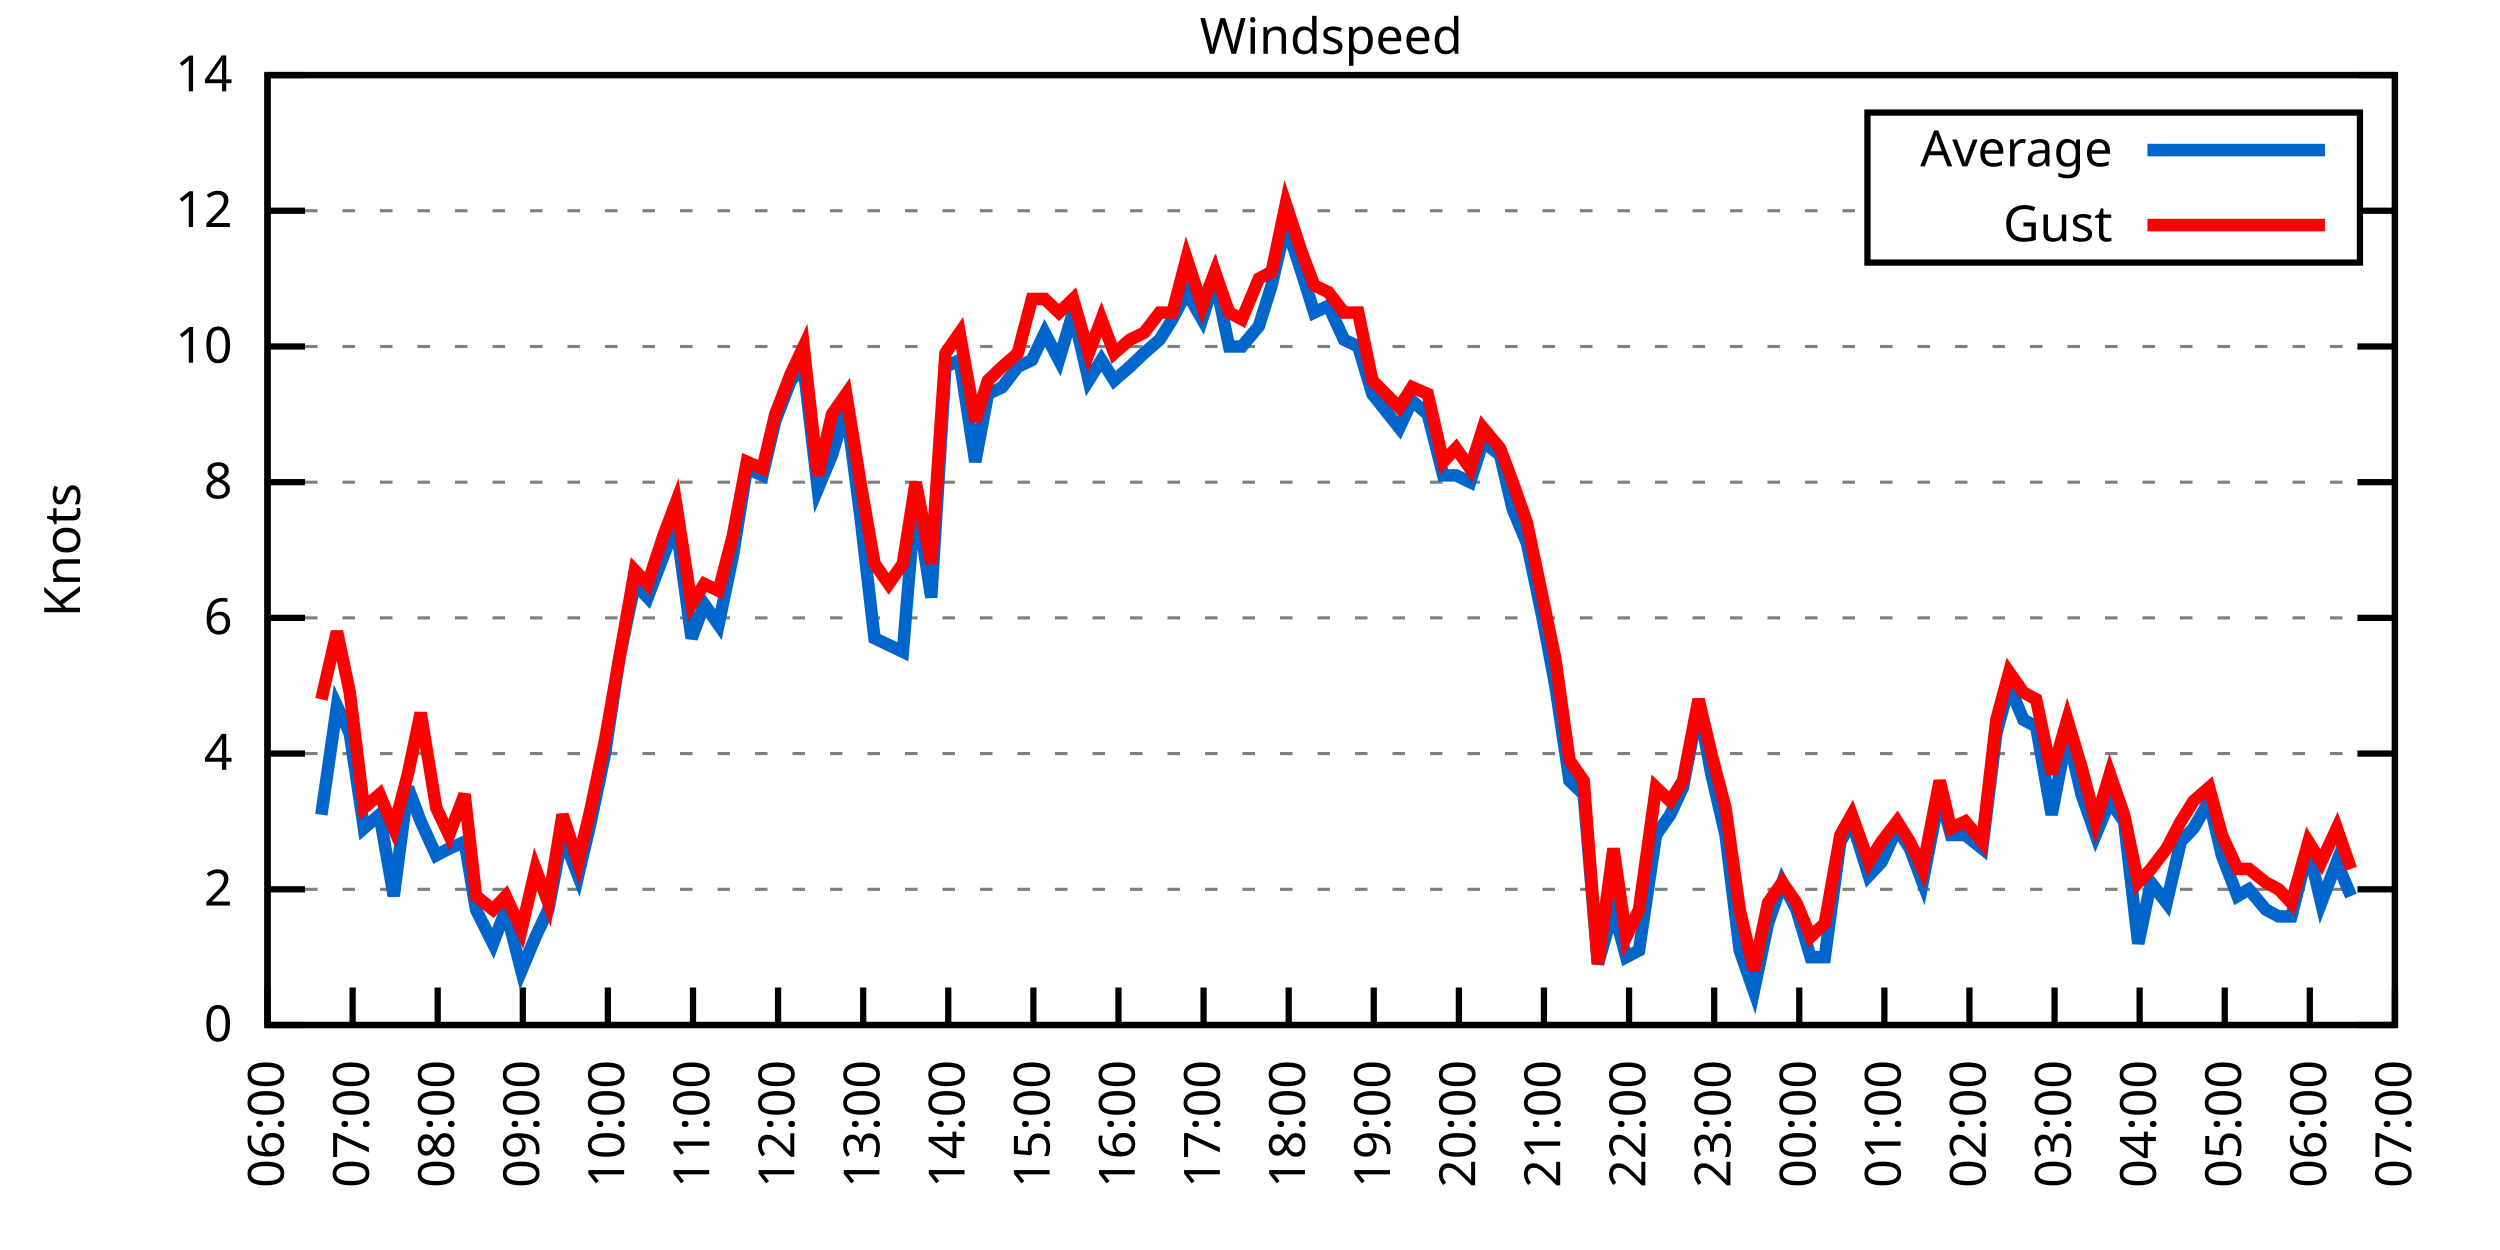
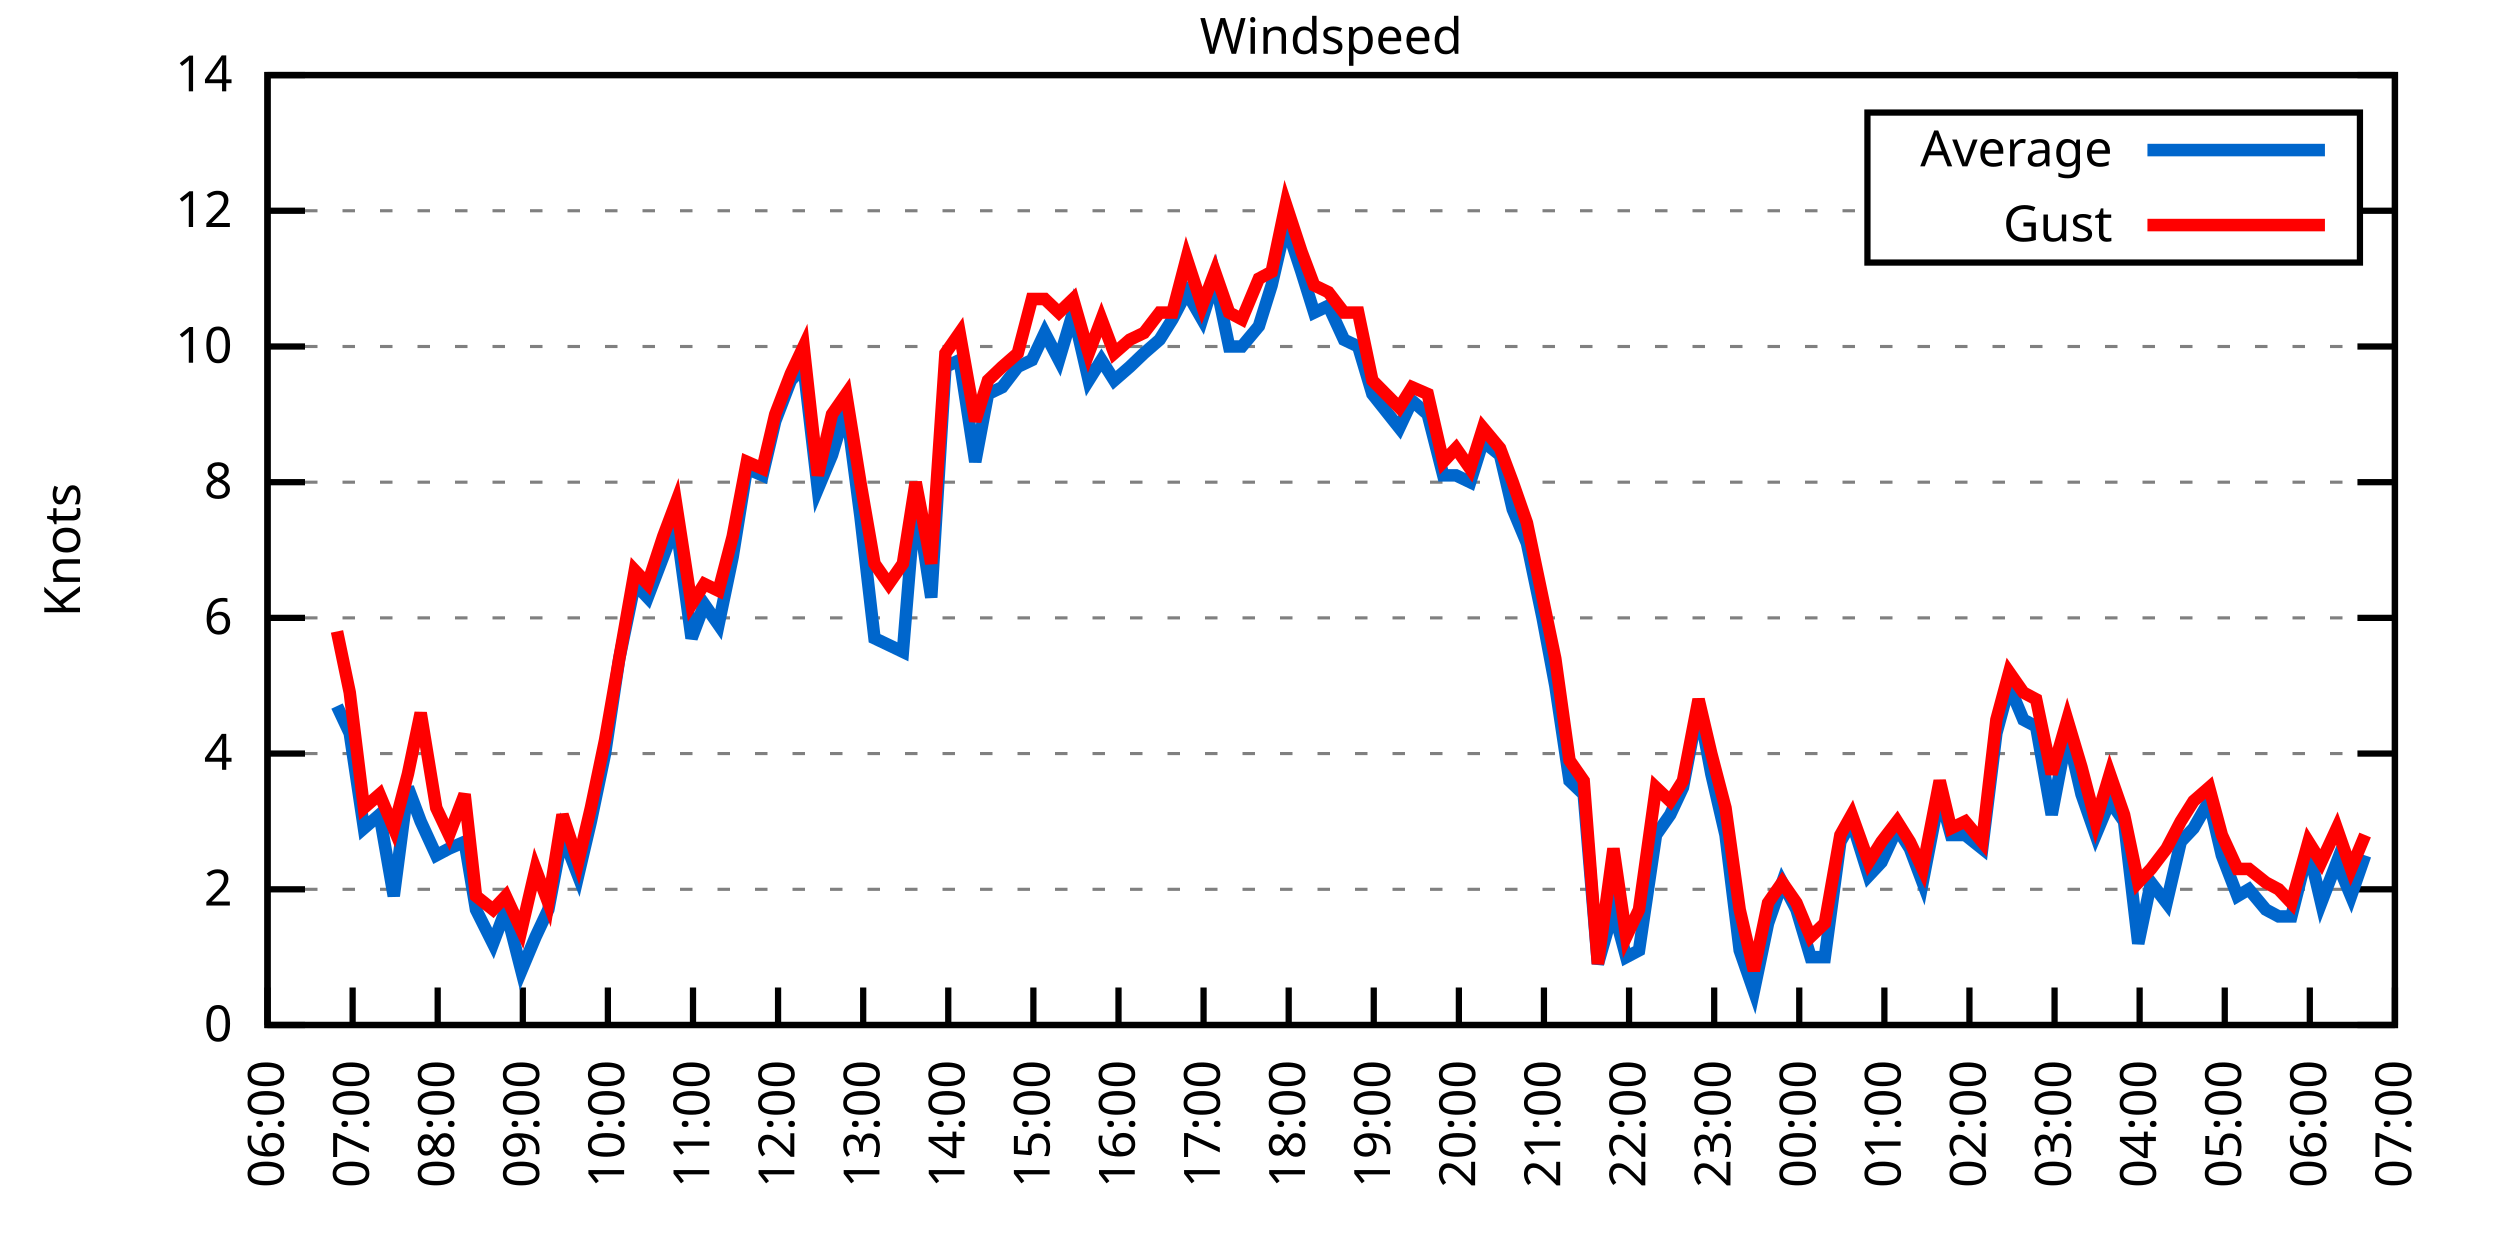
<svg xmlns="http://www.w3.org/2000/svg" xmlns:xlink="http://www.w3.org/1999/xlink" width="400" height="200" viewBox="0 0 400 200">
  <g id="gnuplot_canvas">
    <rect x="0" y="0" width="400" height="200" fill="none" />
    <defs>
      <circle id="gpDot" r="0.5" stroke-width="0.5" stroke="currentColor" />
      <path id="gpPt0" stroke-width="0.333" stroke="currentColor" d="M-1,0 h2 M0,-1 v2" />
      <path id="gpPt1" stroke-width="0.333" stroke="currentColor" d="M-1,-1 L1,1 M1,-1 L-1,1" />
      <path id="gpPt2" stroke-width="0.333" stroke="currentColor" d="M-1,0 L1,0 M0,-1 L0,1 M-1,-1 L1,1 M-1,1 L1,-1" />
      <rect id="gpPt3" stroke-width="0.333" stroke="currentColor" x="-1" y="-1" width="2" height="2" />
      <rect id="gpPt4" stroke-width="0.333" stroke="currentColor" fill="currentColor" x="-1" y="-1" width="2" height="2" />
      <circle id="gpPt5" stroke-width="0.333" stroke="currentColor" cx="0" cy="0" r="1" />
      <use xlink:href="#gpPt5" id="gpPt6" fill="currentColor" stroke="none" />
      <path id="gpPt7" stroke-width="0.333" stroke="currentColor" d="M0,-1.33 L-1.33,0.67 L1.33,0.67 z" />
      <use xlink:href="#gpPt7" id="gpPt8" fill="currentColor" stroke="none" />
      <use xlink:href="#gpPt7" id="gpPt9" stroke="currentColor" transform="rotate(180)" />
      <use xlink:href="#gpPt9" id="gpPt10" fill="currentColor" stroke="none" />
      <use xlink:href="#gpPt3" id="gpPt11" stroke="currentColor" transform="rotate(45)" />
      <use xlink:href="#gpPt11" id="gpPt12" fill="currentColor" stroke="none" />
      <path id="gpPt13" stroke-width="0.333" stroke="currentColor" d="M0,1.330 L1.265,0.411 L0.782,-1.067 L-0.782,-1.076 L-1.265,0.411 z" />
      <use xlink:href="#gpPt13" id="gpPt14" fill="currentColor" stroke="none" />
      <filter id="textbox" filterUnits="objectBoundingBox" x="0" y="0" height="1" width="1">
        <feFlood flood-color="white" flood-opacity="1" result="bgnd" />
        <feComposite in="SourceGraphic" in2="bgnd" operator="atop" />
      </filter>
      <filter id="greybox" filterUnits="objectBoundingBox" x="0" y="0" height="1" width="1">
        <feFlood flood-color="lightgrey" flood-opacity="1" result="grey" />
        <feComposite in="SourceGraphic" in2="grey" operator="atop" />
      </filter>
    </defs>
    <g fill="none" color="white" stroke="currentColor" stroke-width="1.00" stroke-linecap="butt" stroke-linejoin="miter">
</g>
    <g fill="none" color="black" stroke="currentColor" stroke-width="1.00" stroke-linecap="butt" stroke-linejoin="miter">
      <g stroke="none" shape-rendering="crispEdges">
        <polygon fill="rgb(255, 255, 255)" points="42.80,164.00 383.18,164.00 383.18,12.02 42.80,12.02 " />
      </g>
    </g>
    <g fill="none" color="black" stroke="currentColor" stroke-width="1.00" stroke-linecap="butt" stroke-linejoin="miter">
</g>
    <g fill="none" color="black" stroke="black" stroke-width="0.50" stroke-linecap="butt" stroke-linejoin="miter">
</g>
    <g fill="none" color="gray" stroke="currentColor" stroke-width="0.50" stroke-linecap="butt" stroke-linejoin="miter">
      <path stroke="gray" stroke-dasharray="2,4" class="gridline" d="M42.80,164.00 L383.19,164.00  " />
    </g>
    <g fill="none" color="gray" stroke="gray" stroke-width="1.00" stroke-linecap="butt" stroke-linejoin="miter">
</g>
    <g fill="none" color="black" stroke="currentColor" stroke-width="1.00" stroke-linecap="butt" stroke-linejoin="miter">
      <path stroke="black" d="M42.80,164.00 L48.80,164.00 M383.19,164.00 L377.19,164.00  " />
      <g transform="translate(37.20,166.60)" stroke="none" fill="black" font-family="Sans" font-size="8.00" text-anchor="end">
        <text>
          <tspan font-family="Sans"> 0</tspan>
        </text>
      </g>
    </g>
    <g fill="none" color="black" stroke="currentColor" stroke-width="1.00" stroke-linecap="butt" stroke-linejoin="miter">
</g>
    <g fill="none" color="black" stroke="black" stroke-width="0.50" stroke-linecap="butt" stroke-linejoin="miter">
</g>
    <g fill="none" color="gray" stroke="currentColor" stroke-width="0.50" stroke-linecap="butt" stroke-linejoin="miter">
      <path stroke="gray" stroke-dasharray="2,4" class="gridline" d="M42.80,142.29 L383.19,142.29  " />
    </g>
    <g fill="none" color="gray" stroke="gray" stroke-width="1.00" stroke-linecap="butt" stroke-linejoin="miter">
</g>
    <g fill="none" color="black" stroke="currentColor" stroke-width="1.00" stroke-linecap="butt" stroke-linejoin="miter">
      <path stroke="black" d="M42.80,142.29 L48.80,142.29 M383.19,142.29 L377.19,142.29  " />
      <g transform="translate(37.20,144.89)" stroke="none" fill="black" font-family="Sans" font-size="8.00" text-anchor="end">
        <text>
          <tspan font-family="Sans"> 2</tspan>
        </text>
      </g>
    </g>
    <g fill="none" color="black" stroke="currentColor" stroke-width="1.00" stroke-linecap="butt" stroke-linejoin="miter">
</g>
    <g fill="none" color="black" stroke="black" stroke-width="0.50" stroke-linecap="butt" stroke-linejoin="miter">
</g>
    <g fill="none" color="gray" stroke="currentColor" stroke-width="0.50" stroke-linecap="butt" stroke-linejoin="miter">
      <path stroke="gray" stroke-dasharray="2,4" class="gridline" d="M42.80,120.57 L383.19,120.57  " />
    </g>
    <g fill="none" color="gray" stroke="gray" stroke-width="1.00" stroke-linecap="butt" stroke-linejoin="miter">
</g>
    <g fill="none" color="black" stroke="currentColor" stroke-width="1.00" stroke-linecap="butt" stroke-linejoin="miter">
      <path stroke="black" d="M42.80,120.57 L48.80,120.57 M383.19,120.57 L377.19,120.57  " />
      <g transform="translate(37.20,123.17)" stroke="none" fill="black" font-family="Sans" font-size="8.00" text-anchor="end">
        <text>
          <tspan font-family="Sans"> 4</tspan>
        </text>
      </g>
    </g>
    <g fill="none" color="black" stroke="currentColor" stroke-width="1.00" stroke-linecap="butt" stroke-linejoin="miter">
</g>
    <g fill="none" color="black" stroke="black" stroke-width="0.50" stroke-linecap="butt" stroke-linejoin="miter">
</g>
    <g fill="none" color="gray" stroke="currentColor" stroke-width="0.50" stroke-linecap="butt" stroke-linejoin="miter">
      <path stroke="gray" stroke-dasharray="2,4" class="gridline" d="M42.80,98.86 L383.19,98.86  " />
    </g>
    <g fill="none" color="gray" stroke="gray" stroke-width="1.00" stroke-linecap="butt" stroke-linejoin="miter">
</g>
    <g fill="none" color="black" stroke="currentColor" stroke-width="1.00" stroke-linecap="butt" stroke-linejoin="miter">
      <path stroke="black" d="M42.80,98.86 L48.80,98.86 M383.19,98.86 L377.19,98.86  " />
      <g transform="translate(37.20,101.46)" stroke="none" fill="black" font-family="Sans" font-size="8.00" text-anchor="end">
        <text>
          <tspan font-family="Sans"> 6</tspan>
        </text>
      </g>
    </g>
    <g fill="none" color="black" stroke="currentColor" stroke-width="1.00" stroke-linecap="butt" stroke-linejoin="miter">
</g>
    <g fill="none" color="black" stroke="black" stroke-width="0.50" stroke-linecap="butt" stroke-linejoin="miter">
</g>
    <g fill="none" color="gray" stroke="currentColor" stroke-width="0.50" stroke-linecap="butt" stroke-linejoin="miter">
      <path stroke="gray" stroke-dasharray="2,4" class="gridline" d="M42.80,77.15 L383.19,77.15  " />
    </g>
    <g fill="none" color="gray" stroke="gray" stroke-width="1.00" stroke-linecap="butt" stroke-linejoin="miter">
</g>
    <g fill="none" color="black" stroke="currentColor" stroke-width="1.00" stroke-linecap="butt" stroke-linejoin="miter">
      <path stroke="black" d="M42.80,77.15 L48.80,77.15 M383.19,77.15 L377.19,77.15  " />
      <g transform="translate(37.20,79.75)" stroke="none" fill="black" font-family="Sans" font-size="8.00" text-anchor="end">
        <text>
          <tspan font-family="Sans"> 8</tspan>
        </text>
      </g>
    </g>
    <g fill="none" color="black" stroke="currentColor" stroke-width="1.00" stroke-linecap="butt" stroke-linejoin="miter">
</g>
    <g fill="none" color="black" stroke="black" stroke-width="0.50" stroke-linecap="butt" stroke-linejoin="miter">
</g>
    <g fill="none" color="gray" stroke="currentColor" stroke-width="0.50" stroke-linecap="butt" stroke-linejoin="miter">
      <path stroke="gray" stroke-dasharray="2,4" class="gridline" d="M42.80,55.44 L383.19,55.44  " />
    </g>
    <g fill="none" color="gray" stroke="gray" stroke-width="1.00" stroke-linecap="butt" stroke-linejoin="miter">
</g>
    <g fill="none" color="black" stroke="currentColor" stroke-width="1.00" stroke-linecap="butt" stroke-linejoin="miter">
      <path stroke="black" d="M42.80,55.44 L48.80,55.44 M383.19,55.44 L377.19,55.44  " />
      <g transform="translate(37.20,58.04)" stroke="none" fill="black" font-family="Sans" font-size="8.00" text-anchor="end">
        <text>
          <tspan font-family="Sans"> 10</tspan>
        </text>
      </g>
    </g>
    <g fill="none" color="black" stroke="currentColor" stroke-width="1.00" stroke-linecap="butt" stroke-linejoin="miter">
</g>
    <g fill="none" color="black" stroke="black" stroke-width="0.50" stroke-linecap="butt" stroke-linejoin="miter">
</g>
    <g fill="none" color="gray" stroke="currentColor" stroke-width="0.50" stroke-linecap="butt" stroke-linejoin="miter">
      <path stroke="gray" stroke-dasharray="2,4" class="gridline" d="M42.80,33.72 L298.79,33.72 M377.59,33.72 L383.19,33.72  " />
    </g>
    <g fill="none" color="gray" stroke="gray" stroke-width="1.00" stroke-linecap="butt" stroke-linejoin="miter">
</g>
    <g fill="none" color="black" stroke="currentColor" stroke-width="1.00" stroke-linecap="butt" stroke-linejoin="miter">
      <path stroke="black" d="M42.80,33.72 L48.80,33.72 M383.19,33.72 L377.19,33.72  " />
      <g transform="translate(37.20,36.32)" stroke="none" fill="black" font-family="Sans" font-size="8.00" text-anchor="end">
        <text>
          <tspan font-family="Sans"> 12</tspan>
        </text>
      </g>
    </g>
    <g fill="none" color="black" stroke="currentColor" stroke-width="1.00" stroke-linecap="butt" stroke-linejoin="miter">
</g>
    <g fill="none" color="black" stroke="black" stroke-width="0.50" stroke-linecap="butt" stroke-linejoin="miter">
</g>
    <g fill="none" color="gray" stroke="currentColor" stroke-width="0.50" stroke-linecap="butt" stroke-linejoin="miter">
      <path stroke="gray" stroke-dasharray="2,4" class="gridline" d="M42.80,12.01 L383.19,12.01  " />
    </g>
    <g fill="none" color="gray" stroke="gray" stroke-width="1.00" stroke-linecap="butt" stroke-linejoin="miter">
</g>
    <g fill="none" color="black" stroke="currentColor" stroke-width="1.00" stroke-linecap="butt" stroke-linejoin="miter">
      <path stroke="black" d="M42.80,12.01 L48.80,12.01 M383.19,12.01 L377.19,12.01  " />
      <g transform="translate(37.20,14.61)" stroke="none" fill="black" font-family="Sans" font-size="8.00" text-anchor="end">
        <text>
          <tspan font-family="Sans"> 14</tspan>
        </text>
      </g>
    </g>
    <g fill="none" color="black" stroke="currentColor" stroke-width="1.00" stroke-linecap="butt" stroke-linejoin="miter">
      <path stroke="black" d="M42.80,164.00 L42.80,158.00  " />
      <g transform="translate(45.40,169.60) rotate(270.00)" stroke="none" fill="black" font-family="Sans" font-size="8.00" text-anchor="end">
        <text>
          <tspan font-family="Sans">06:00</tspan>
        </text>
      </g>
    </g>
    <g fill="none" color="black" stroke="currentColor" stroke-width="1.00" stroke-linecap="butt" stroke-linejoin="miter">
      <path stroke="black" d="M56.42,164.00 L56.42,158.00  " />
      <g transform="translate(59.02,169.60) rotate(270.00)" stroke="none" fill="black" font-family="Sans" font-size="8.00" text-anchor="end">
        <text>
          <tspan font-family="Sans">07:00</tspan>
        </text>
      </g>
    </g>
    <g fill="none" color="black" stroke="currentColor" stroke-width="1.00" stroke-linecap="butt" stroke-linejoin="miter">
      <path stroke="black" d="M70.03,164.00 L70.03,158.00  " />
      <g transform="translate(72.63,169.60) rotate(270.00)" stroke="none" fill="black" font-family="Sans" font-size="8.00" text-anchor="end">
        <text>
          <tspan font-family="Sans">08:00</tspan>
        </text>
      </g>
    </g>
    <g fill="none" color="black" stroke="currentColor" stroke-width="1.00" stroke-linecap="butt" stroke-linejoin="miter">
      <path stroke="black" d="M83.65,164.00 L83.65,158.00  " />
      <g transform="translate(86.25,169.60) rotate(270.00)" stroke="none" fill="black" font-family="Sans" font-size="8.00" text-anchor="end">
        <text>
          <tspan font-family="Sans">09:00</tspan>
        </text>
      </g>
    </g>
    <g fill="none" color="black" stroke="currentColor" stroke-width="1.00" stroke-linecap="butt" stroke-linejoin="miter">
      <path stroke="black" d="M97.26,164.00 L97.26,158.00  " />
      <g transform="translate(99.86,169.60) rotate(270.00)" stroke="none" fill="black" font-family="Sans" font-size="8.00" text-anchor="end">
        <text>
          <tspan font-family="Sans">10:00</tspan>
        </text>
      </g>
    </g>
    <g fill="none" color="black" stroke="currentColor" stroke-width="1.00" stroke-linecap="butt" stroke-linejoin="miter">
      <path stroke="black" d="M110.88,164.00 L110.88,158.00  " />
      <g transform="translate(113.48,169.60) rotate(270.00)" stroke="none" fill="black" font-family="Sans" font-size="8.00" text-anchor="end">
        <text>
          <tspan font-family="Sans">11:00</tspan>
        </text>
      </g>
    </g>
    <g fill="none" color="black" stroke="currentColor" stroke-width="1.00" stroke-linecap="butt" stroke-linejoin="miter">
      <path stroke="black" d="M124.49,164.00 L124.49,158.00  " />
      <g transform="translate(127.09,169.60) rotate(270.00)" stroke="none" fill="black" font-family="Sans" font-size="8.00" text-anchor="end">
        <text>
          <tspan font-family="Sans">12:00</tspan>
        </text>
      </g>
    </g>
    <g fill="none" color="black" stroke="currentColor" stroke-width="1.00" stroke-linecap="butt" stroke-linejoin="miter">
      <path stroke="black" d="M138.11,164.00 L138.11,158.00  " />
      <g transform="translate(140.71,169.60) rotate(270.00)" stroke="none" fill="black" font-family="Sans" font-size="8.00" text-anchor="end">
        <text>
          <tspan font-family="Sans">13:00</tspan>
        </text>
      </g>
    </g>
    <g fill="none" color="black" stroke="currentColor" stroke-width="1.00" stroke-linecap="butt" stroke-linejoin="miter">
      <path stroke="black" d="M151.72,164.00 L151.72,158.00  " />
      <g transform="translate(154.32,169.60) rotate(270.00)" stroke="none" fill="black" font-family="Sans" font-size="8.00" text-anchor="end">
        <text>
          <tspan font-family="Sans">14:00</tspan>
        </text>
      </g>
    </g>
    <g fill="none" color="black" stroke="currentColor" stroke-width="1.00" stroke-linecap="butt" stroke-linejoin="miter">
      <path stroke="black" d="M165.34,164.00 L165.34,158.00  " />
      <g transform="translate(167.94,169.60) rotate(270.00)" stroke="none" fill="black" font-family="Sans" font-size="8.00" text-anchor="end">
        <text>
          <tspan font-family="Sans">15:00</tspan>
        </text>
      </g>
    </g>
    <g fill="none" color="black" stroke="currentColor" stroke-width="1.00" stroke-linecap="butt" stroke-linejoin="miter">
      <path stroke="black" d="M178.96,164.00 L178.96,158.00  " />
      <g transform="translate(181.56,169.60) rotate(270.00)" stroke="none" fill="black" font-family="Sans" font-size="8.00" text-anchor="end">
        <text>
          <tspan font-family="Sans">16:00</tspan>
        </text>
      </g>
    </g>
    <g fill="none" color="black" stroke="currentColor" stroke-width="1.00" stroke-linecap="butt" stroke-linejoin="miter">
      <path stroke="black" d="M192.57,164.00 L192.57,158.00  " />
      <g transform="translate(195.17,169.60) rotate(270.00)" stroke="none" fill="black" font-family="Sans" font-size="8.00" text-anchor="end">
        <text>
          <tspan font-family="Sans">17:00</tspan>
        </text>
      </g>
    </g>
    <g fill="none" color="black" stroke="currentColor" stroke-width="1.00" stroke-linecap="butt" stroke-linejoin="miter">
      <path stroke="black" d="M206.19,164.00 L206.19,158.00  " />
      <g transform="translate(208.79,169.60) rotate(270.00)" stroke="none" fill="black" font-family="Sans" font-size="8.00" text-anchor="end">
        <text>
          <tspan font-family="Sans">18:00</tspan>
        </text>
      </g>
    </g>
    <g fill="none" color="black" stroke="currentColor" stroke-width="1.00" stroke-linecap="butt" stroke-linejoin="miter">
      <path stroke="black" d="M219.80,164.00 L219.80,158.00  " />
      <g transform="translate(222.40,169.60) rotate(270.00)" stroke="none" fill="black" font-family="Sans" font-size="8.00" text-anchor="end">
        <text>
          <tspan font-family="Sans">19:00</tspan>
        </text>
      </g>
    </g>
    <g fill="none" color="black" stroke="currentColor" stroke-width="1.00" stroke-linecap="butt" stroke-linejoin="miter">
      <path stroke="black" d="M233.42,164.00 L233.42,158.00  " />
      <g transform="translate(236.02,169.60) rotate(270.00)" stroke="none" fill="black" font-family="Sans" font-size="8.00" text-anchor="end">
        <text>
          <tspan font-family="Sans">20:00</tspan>
        </text>
      </g>
    </g>
    <g fill="none" color="black" stroke="currentColor" stroke-width="1.00" stroke-linecap="butt" stroke-linejoin="miter">
      <path stroke="black" d="M247.03,164.00 L247.03,158.00  " />
      <g transform="translate(249.63,169.60) rotate(270.00)" stroke="none" fill="black" font-family="Sans" font-size="8.00" text-anchor="end">
        <text>
          <tspan font-family="Sans">21:00</tspan>
        </text>
      </g>
    </g>
    <g fill="none" color="black" stroke="currentColor" stroke-width="1.00" stroke-linecap="butt" stroke-linejoin="miter">
      <path stroke="black" d="M260.65,164.00 L260.65,158.00  " />
      <g transform="translate(263.25,169.60) rotate(270.00)" stroke="none" fill="black" font-family="Sans" font-size="8.00" text-anchor="end">
        <text>
          <tspan font-family="Sans">22:00</tspan>
        </text>
      </g>
    </g>
    <g fill="none" color="black" stroke="currentColor" stroke-width="1.00" stroke-linecap="butt" stroke-linejoin="miter">
      <path stroke="black" d="M274.27,164.00 L274.27,158.00  " />
      <g transform="translate(276.87,169.60) rotate(270.00)" stroke="none" fill="black" font-family="Sans" font-size="8.00" text-anchor="end">
        <text>
          <tspan font-family="Sans">23:00</tspan>
        </text>
      </g>
    </g>
    <g fill="none" color="black" stroke="currentColor" stroke-width="1.00" stroke-linecap="butt" stroke-linejoin="miter">
      <path stroke="black" d="M287.88,164.00 L287.88,158.00  " />
      <g transform="translate(290.48,169.60) rotate(270.00)" stroke="none" fill="black" font-family="Sans" font-size="8.00" text-anchor="end">
        <text>
          <tspan font-family="Sans">00:00</tspan>
        </text>
      </g>
    </g>
    <g fill="none" color="black" stroke="currentColor" stroke-width="1.00" stroke-linecap="butt" stroke-linejoin="miter">
      <path stroke="black" d="M301.50,164.00 L301.50,158.00  " />
      <g transform="translate(304.10,169.60) rotate(270.00)" stroke="none" fill="black" font-family="Sans" font-size="8.00" text-anchor="end">
        <text>
          <tspan font-family="Sans">01:00</tspan>
        </text>
      </g>
    </g>
    <g fill="none" color="black" stroke="currentColor" stroke-width="1.00" stroke-linecap="butt" stroke-linejoin="miter">
      <path stroke="black" d="M315.11,164.00 L315.11,158.00  " />
      <g transform="translate(317.71,169.60) rotate(270.00)" stroke="none" fill="black" font-family="Sans" font-size="8.00" text-anchor="end">
        <text>
          <tspan font-family="Sans">02:00</tspan>
        </text>
      </g>
    </g>
    <g fill="none" color="black" stroke="currentColor" stroke-width="1.00" stroke-linecap="butt" stroke-linejoin="miter">
      <path stroke="black" d="M328.73,164.00 L328.73,158.00  " />
      <g transform="translate(331.33,169.60) rotate(270.00)" stroke="none" fill="black" font-family="Sans" font-size="8.00" text-anchor="end">
        <text>
          <tspan font-family="Sans">03:00</tspan>
        </text>
      </g>
    </g>
    <g fill="none" color="black" stroke="currentColor" stroke-width="1.00" stroke-linecap="butt" stroke-linejoin="miter">
      <path stroke="black" d="M342.34,164.00 L342.34,158.00  " />
      <g transform="translate(344.94,169.60) rotate(270.00)" stroke="none" fill="black" font-family="Sans" font-size="8.00" text-anchor="end">
        <text>
          <tspan font-family="Sans">04:00</tspan>
        </text>
      </g>
    </g>
    <g fill="none" color="black" stroke="currentColor" stroke-width="1.00" stroke-linecap="butt" stroke-linejoin="miter">
      <path stroke="black" d="M355.96,164.00 L355.96,158.00  " />
      <g transform="translate(358.56,169.60) rotate(270.00)" stroke="none" fill="black" font-family="Sans" font-size="8.00" text-anchor="end">
        <text>
          <tspan font-family="Sans">05:00</tspan>
        </text>
      </g>
    </g>
    <g fill="none" color="black" stroke="currentColor" stroke-width="1.00" stroke-linecap="butt" stroke-linejoin="miter">
      <path stroke="black" d="M369.57,164.00 L369.57,158.00  " />
      <g transform="translate(372.17,169.60) rotate(270.00)" stroke="none" fill="black" font-family="Sans" font-size="8.00" text-anchor="end">
        <text>
          <tspan font-family="Sans">06:00</tspan>
        </text>
      </g>
    </g>
    <g fill="none" color="black" stroke="currentColor" stroke-width="1.00" stroke-linecap="butt" stroke-linejoin="miter">
      <path stroke="black" d="M383.19,164.00 L383.19,158.00  " />
      <g transform="translate(385.79,169.60) rotate(270.00)" stroke="none" fill="black" font-family="Sans" font-size="8.00" text-anchor="end">
        <text>
          <tspan font-family="Sans">07:00</tspan>
        </text>
      </g>
    </g>
    <g fill="none" color="black" stroke="currentColor" stroke-width="1.00" stroke-linecap="butt" stroke-linejoin="miter">
</g>
    <g fill="none" color="black" stroke="currentColor" stroke-width="1.00" stroke-linecap="butt" stroke-linejoin="miter">
      <path stroke="black" d="M42.80,12.01 L42.80,164.00 L383.19,164.00 L383.19,12.01 L42.80,12.01 Z  " />
    </g>
    <g fill="none" color="black" stroke="currentColor" stroke-width="1.00" stroke-linecap="butt" stroke-linejoin="miter">
</g>
    <g fill="none" color="black" stroke="currentColor" stroke-width="1.00" stroke-linecap="butt" stroke-linejoin="miter">
      <path stroke="black" d="M298.79,42.01 L298.79,18.01 L377.59,18.01 L377.59,42.01 L298.79,42.01 Z  " />
    </g>
    <g id="Windspeed_plot_1">
      <g fill="none" color="white" stroke="black" stroke-width="2.00" stroke-linecap="butt" stroke-linejoin="miter">
</g>
      <g fill="none" color="black" stroke="currentColor" stroke-width="2.00" stroke-linecap="butt" stroke-linejoin="miter">
        <g transform="translate(337.99,26.61)" stroke="none" fill="black" font-family="Sans" font-size="8.00" text-anchor="end">
          <text>
            <tspan font-family="Sans">Average</tspan>
          </text>
        </g>
      </g>
      <g fill="none" color="black" stroke="currentColor" stroke-width="2.00" stroke-linecap="butt" stroke-linejoin="miter">
-         <path stroke="rgb(  0, 102, 204)" d="M343.59,24.01 L371.99,24.01 M51.42,130.35 L53.92,112.97 L55.96,117.32 L58.23,132.52 L60.73,130.35 L63.00,143.37   L65.27,126.00 L67.31,131.43 L69.80,136.86 L71.85,135.77 L74.34,134.69 L76.16,145.54 L78.88,150.97 L80.92,145.54   L83.42,155.31 L85.69,149.89 L87.73,145.54 L90.00,133.60 L92.50,140.12 L94.54,131.43 L96.81,120.57 L99.08,105.38   L101.57,93.43 L103.62,95.60 L106.11,89.09 L108.15,83.66 L110.65,102.12 L112.69,96.69 L114.96,99.95 L117.23,89.09   L119.50,74.98 L122.00,76.06 L124.04,67.38 L126.54,60.86 L128.58,58.69 L130.85,78.23 L133.12,72.81 L135.39,65.21   L137.66,82.58 L139.92,102.12 L142.19,103.20 L144.46,104.29 L146.51,79.32 L149.00,95.60 L151.27,58.69 L153.54,57.61   L156.04,73.89 L158.08,63.04 L160.35,61.95 L162.84,58.69 L165.11,57.61 L167.16,53.26 L169.43,57.61 L171.69,50.01   L174.19,60.86 L176.23,57.61 L178.28,60.86 L180.77,58.69 L183.04,56.52 L185.54,54.35 L187.58,51.09 L189.85,46.75   L192.34,51.09 L194.39,44.58 L196.66,55.44 L198.70,55.44 L201.42,52.18 L203.46,45.66 L205.73,35.89 L208.23,43.49   L210.27,50.01 L212.54,48.92 L215.04,54.35 L217.31,55.44 L219.58,63.04 L223.89,68.46 L225.93,64.12 L228.43,66.29   L230.92,76.06 L232.96,76.06 L235.23,77.15 L237.28,70.63 L240.00,72.81 L242.04,81.49 L244.31,86.92 L246.81,98.86   L248.85,109.72 L251.12,124.92 L253.39,127.09 L255.66,154.23 L258.15,145.54 L260.20,153.14 L262.24,152.06 L264.96,133.60   L267.23,130.35 L269.27,126.00 L271.77,112.97 L273.81,123.83 L276.08,133.60 L278.35,152.06 L280.62,158.57 L282.89,147.72   L285.16,141.20 L287.43,145.54 L289.70,153.14 L291.97,153.14 L294.46,134.69 L296.28,131.43 L299.00,140.12 L301.04,137.94   L303.54,132.52 L305.58,135.77 L307.62,141.20 L310.35,127.09 L312.16,133.60 L314.43,133.60 L317.15,135.77 L319.42,117.32   L321.47,109.72 L323.74,115.15 L325.78,116.23 L328.27,130.35 L330.77,117.32 L333.04,127.09 L335.31,133.60 L337.58,128.17   L339.85,131.43 L342.12,150.97 L344.16,141.20 L346.65,144.46 L348.92,134.69 L350.97,132.52 L353.46,128.17 L355.50,136.86   L358.00,143.37 L359.82,142.29 L362.54,145.54 L364.58,146.63 L366.62,146.63 L369.35,135.77 L371.39,144.46 L373.89,137.94   L376.16,143.37  " />
+         <path stroke="rgb(  0, 102, 204)" d="M343.59,24.01 L371.99,24.01 M53.92,112.97 L55.96,117.32 L58.23,132.52 L60.73,130.35 L63.00,143.37 L65.27,126.00   L67.31,131.43 L69.80,136.86 L71.85,135.77 L74.34,134.69 L76.16,145.54 L78.88,150.97 L80.92,145.54 L83.42,155.31   L85.69,149.89 L87.73,145.54 L90.00,133.60 L92.50,140.12 L94.54,131.43 L96.81,120.57 L99.08,105.38 L101.57,93.43   L103.62,95.60 L106.11,89.09 L108.15,83.66 L110.65,102.12 L112.69,96.69 L114.96,99.95 L117.23,89.09 L119.50,74.98   L122.00,76.06 L124.04,67.38 L126.54,60.86 L128.58,58.69 L130.85,78.23 L133.12,72.81 L135.39,65.21 L137.66,82.58   L139.92,102.12 L142.19,103.20 L144.46,104.29 L146.51,79.32 L149.00,95.60 L151.27,58.69 L153.54,57.61 L156.04,73.89   L158.08,63.04 L160.35,61.95 L162.84,58.69 L165.11,57.61 L167.16,53.26 L169.43,57.61 L171.69,50.01 L174.19,60.86   L176.23,57.61 L178.28,60.86 L180.77,58.69 L183.04,56.52 L185.54,54.35 L187.58,51.09 L189.85,46.75 L192.34,51.09   L194.39,44.58 L196.66,55.44 L198.70,55.44 L201.42,52.18 L203.46,45.66 L205.73,35.89 L208.23,43.49 L210.27,50.01   L212.54,48.92 L215.04,54.35 L217.31,55.44 L219.58,63.04 L223.89,68.46 L225.93,64.12 L228.43,66.29 L230.92,76.06   L232.96,76.06 L235.23,77.15 L237.28,70.63 L240.00,72.81 L242.04,81.49 L244.31,86.92 L246.81,98.86 L248.85,109.72   L251.12,124.92 L253.39,127.09 L255.66,154.23 L258.15,145.54 L260.20,153.14 L262.24,152.06 L264.96,133.60 L267.23,130.35   L269.27,126.00 L271.77,112.97 L273.81,123.83 L276.08,133.60 L278.35,152.06 L280.62,158.57 L282.89,147.72 L285.16,141.20   L287.43,145.54 L289.70,153.14 L291.97,153.14 L294.46,134.69 L296.28,131.43 L299.00,140.12 L301.04,137.94 L303.54,132.52   L305.58,135.77 L307.62,141.20 L310.35,127.09 L312.16,133.60 L314.43,133.60 L317.15,135.77 L319.42,117.32 L321.47,109.72   L323.74,115.15 L325.78,116.23 L328.27,130.35 L330.77,117.32 L333.04,127.09 L335.31,133.60 L337.58,128.17 L339.85,131.43   L342.12,150.97 L344.16,141.20 L346.65,144.46 L348.92,134.69 L350.97,132.52 L353.46,128.17 L355.50,136.86 L358.00,143.37   L359.82,142.29 L362.54,145.54 L364.58,146.63 L366.62,146.63 L369.35,135.77 L371.39,144.46 L373.89,137.94 L376.16,143.37   L378.42,136.86  " />
      </g>
    </g>
    <g id="Windspeed_plot_2">
      <g fill="none" color="black" stroke="currentColor" stroke-width="2.00" stroke-linecap="butt" stroke-linejoin="miter">
        <g transform="translate(337.99,38.61)" stroke="none" fill="black" font-family="Sans" font-size="8.00" text-anchor="end">
          <text>
            <tspan font-family="Sans">Gust</tspan>
          </text>
        </g>
      </g>
      <g fill="none" color="black" stroke="currentColor" stroke-width="2.00" stroke-linecap="butt" stroke-linejoin="miter">
-         <path stroke="rgb(255,   0,   0)" d="M343.59,36.01 L371.99,36.01 M51.42,111.89 L53.92,101.03 L55.96,110.80 L58.23,129.26 L60.73,127.09 L63.00,132.52   L65.27,123.83 L67.31,114.06 L69.80,129.26 L71.85,133.60 L74.34,127.09 L76.16,143.37 L78.88,145.54 L80.92,143.37   L83.42,148.80 L85.69,139.03 L87.73,144.46 L90.00,130.35 L92.50,137.94 L94.54,129.26 L96.81,118.40 L99.08,105.38   L101.57,91.26 L103.62,93.43 L106.11,85.83 L108.15,80.41 L110.65,96.69 L112.69,93.43 L114.96,94.52 L117.23,85.83   L119.50,73.89 L122.00,74.98 L124.04,66.29 L126.54,59.78 L128.58,55.44 L130.85,76.06 L133.12,66.29 L135.39,63.04   L137.66,77.15 L139.92,90.18 L142.19,93.43 L144.46,90.18 L146.51,77.15 L149.00,90.18 L151.27,56.52 L153.54,53.26   L156.04,67.38 L158.08,60.86 L160.35,58.69 L162.84,56.52 L165.11,47.84 L167.16,47.84 L169.43,50.01 L171.69,47.84   L174.19,56.52 L176.23,51.09 L178.28,56.52 L180.77,54.35 L183.04,53.26 L185.54,50.01 L187.58,50.01 L189.85,41.32   L192.34,48.92 L194.39,43.49 L196.66,50.01 L198.70,51.09 L201.42,44.58 L203.46,43.49 L205.73,32.64 L208.23,40.24   L210.27,45.66 L212.54,46.75 L215.04,50.01 L217.31,50.01 L219.58,60.86 L223.89,65.21 L225.93,61.95 L228.43,63.04   L230.92,73.89 L232.96,71.72 L235.23,74.98 L237.28,68.46 L240.00,71.72 L242.04,77.15 L244.31,83.66 L246.81,95.60   L248.85,105.38 L251.12,121.66 L253.39,124.92 L255.66,154.23 L258.15,135.77 L260.20,149.89 L262.24,145.54 L264.96,126.00   L267.23,128.17 L269.27,124.92 L271.77,111.89 L273.81,120.57 L276.08,129.26 L278.35,145.54 L280.62,155.31 L282.89,144.46   L285.16,141.20 L287.43,144.46 L289.70,149.89 L291.97,147.72 L294.46,133.60 L296.28,130.35 L299.00,137.94 L301.04,134.69   L303.54,131.43 L305.58,134.69 L307.62,139.03 L310.35,124.92 L312.16,132.52 L314.43,131.43 L317.15,134.69 L319.42,115.15   L321.47,107.55 L323.74,110.80 L325.78,111.89 L328.27,123.83 L330.77,115.15 L333.04,122.75 L335.31,131.43 L337.58,123.83   L339.85,130.35 L342.12,141.20 L344.16,139.03 L346.65,135.77 L348.92,131.43 L350.97,128.17 L353.46,126.00 L355.50,133.60   L358.00,139.03 L359.82,139.03 L362.54,141.20 L364.58,142.29 L366.62,144.46 L369.35,134.69 L371.39,137.94 L373.89,132.52   L376.16,139.03  " />
+         <path stroke="rgb(255,   0,   0)" d="M343.59,36.01 L371.99,36.01 M53.92,101.03 L55.96,110.80 L58.23,129.26 L60.73,127.09 L63.00,132.52 L65.27,123.83   L67.31,114.06 L69.80,129.26 L71.85,133.60 L74.34,127.09 L76.16,143.37 L78.88,145.54 L80.92,143.37 L83.42,148.80   L85.69,139.03 L87.73,144.46 L90.00,130.35 L92.50,137.94 L94.54,129.26 L96.81,118.40 L99.08,105.38 L101.57,91.26   L103.62,93.43 L106.11,85.83 L108.15,80.41 L110.65,96.69 L112.69,93.43 L114.96,94.52 L117.23,85.83 L119.50,73.89   L122.00,74.98 L124.04,66.29 L126.54,59.78 L128.58,55.44 L130.85,76.06 L133.12,66.29 L135.39,63.04 L137.66,77.15   L139.92,90.18 L142.19,93.43 L144.46,90.18 L146.51,77.15 L149.00,90.18 L151.27,56.52 L153.54,53.26 L156.04,67.38   L158.08,60.86 L160.35,58.69 L162.84,56.52 L165.11,47.84 L167.16,47.84 L169.43,50.01 L171.69,47.84 L174.19,56.52   L176.23,51.09 L178.28,56.52 L180.77,54.35 L183.04,53.26 L185.54,50.01 L187.58,50.01 L189.85,41.32 L192.34,48.92   L194.39,43.49 L196.66,50.01 L198.70,51.09 L201.42,44.58 L203.46,43.49 L205.73,32.64 L208.23,40.24 L210.27,45.66   L212.54,46.75 L215.04,50.01 L217.31,50.01 L219.58,60.86 L223.89,65.21 L225.93,61.95 L228.43,63.04 L230.92,73.89   L232.96,71.72 L235.23,74.98 L237.28,68.46 L240.00,71.72 L242.04,77.15 L244.31,83.66 L246.81,95.60 L248.85,105.38   L251.12,121.66 L253.39,124.92 L255.66,154.23 L258.15,135.77 L260.20,149.89 L262.24,145.54 L264.96,126.00 L267.23,128.17   L269.27,124.92 L271.77,111.89 L273.81,120.57 L276.08,129.26 L278.35,145.54 L280.62,155.31 L282.89,144.46 L285.16,141.20   L287.43,144.46 L289.70,149.89 L291.97,147.72 L294.46,133.60 L296.28,130.35 L299.00,137.94 L301.04,134.69 L303.54,131.43   L305.58,134.69 L307.62,139.03 L310.35,124.92 L312.16,132.52 L314.43,131.43 L317.15,134.69 L319.42,115.15 L321.47,107.55   L323.74,110.80 L325.78,111.89 L328.27,123.83 L330.77,115.15 L333.04,122.75 L335.31,131.43 L337.58,123.83 L339.85,130.35   L342.12,141.20 L344.16,139.03 L346.65,135.77 L348.92,131.43 L350.97,128.17 L353.46,126.00 L355.50,133.60 L358.00,139.03   L359.82,139.03 L362.54,141.20 L364.58,142.29 L366.62,144.46 L369.35,134.69 L371.39,137.94 L373.89,132.52 L376.16,139.03   L378.42,133.60  " />
      </g>
    </g>
    <g fill="none" color="black" stroke="currentColor" stroke-width="2.00" stroke-linecap="butt" stroke-linejoin="miter">
</g>
    <g fill="none" color="black" stroke="black" stroke-width="1.00" stroke-linecap="butt" stroke-linejoin="miter">
</g>
    <g fill="none" color="black" stroke="currentColor" stroke-width="1.00" stroke-linecap="butt" stroke-linejoin="miter">
      <path stroke="black" d="M42.80,12.01 L42.80,164.00 L383.19,164.00 L383.19,12.01 L42.80,12.01 Z  " />
      <g transform="translate(12.80,88.01) rotate(270.00)" stroke="none" fill="black" font-family="Sans" font-size="8.00" text-anchor="middle">
        <text>
          <tspan font-family="Sans">Knots</tspan>
        </text>
      </g>
    </g>
    <g fill="none" color="black" stroke="currentColor" stroke-width="1.00" stroke-linecap="butt" stroke-linejoin="miter">
</g>
    <g fill="none" color="black" stroke="currentColor" stroke-width="1.00" stroke-linecap="butt" stroke-linejoin="miter">
      <g transform="translate(212.99,8.61)" stroke="none" fill="black" font-family="Sans" font-size="8.00" text-anchor="middle">
        <text>
          <tspan font-family="Sans">Windspeed</tspan>
        </text>
      </g>
    </g>
    <g fill="none" color="black" stroke="currentColor" stroke-width="1.00" stroke-linecap="butt" stroke-linejoin="miter">
</g>
  </g>
</svg>
